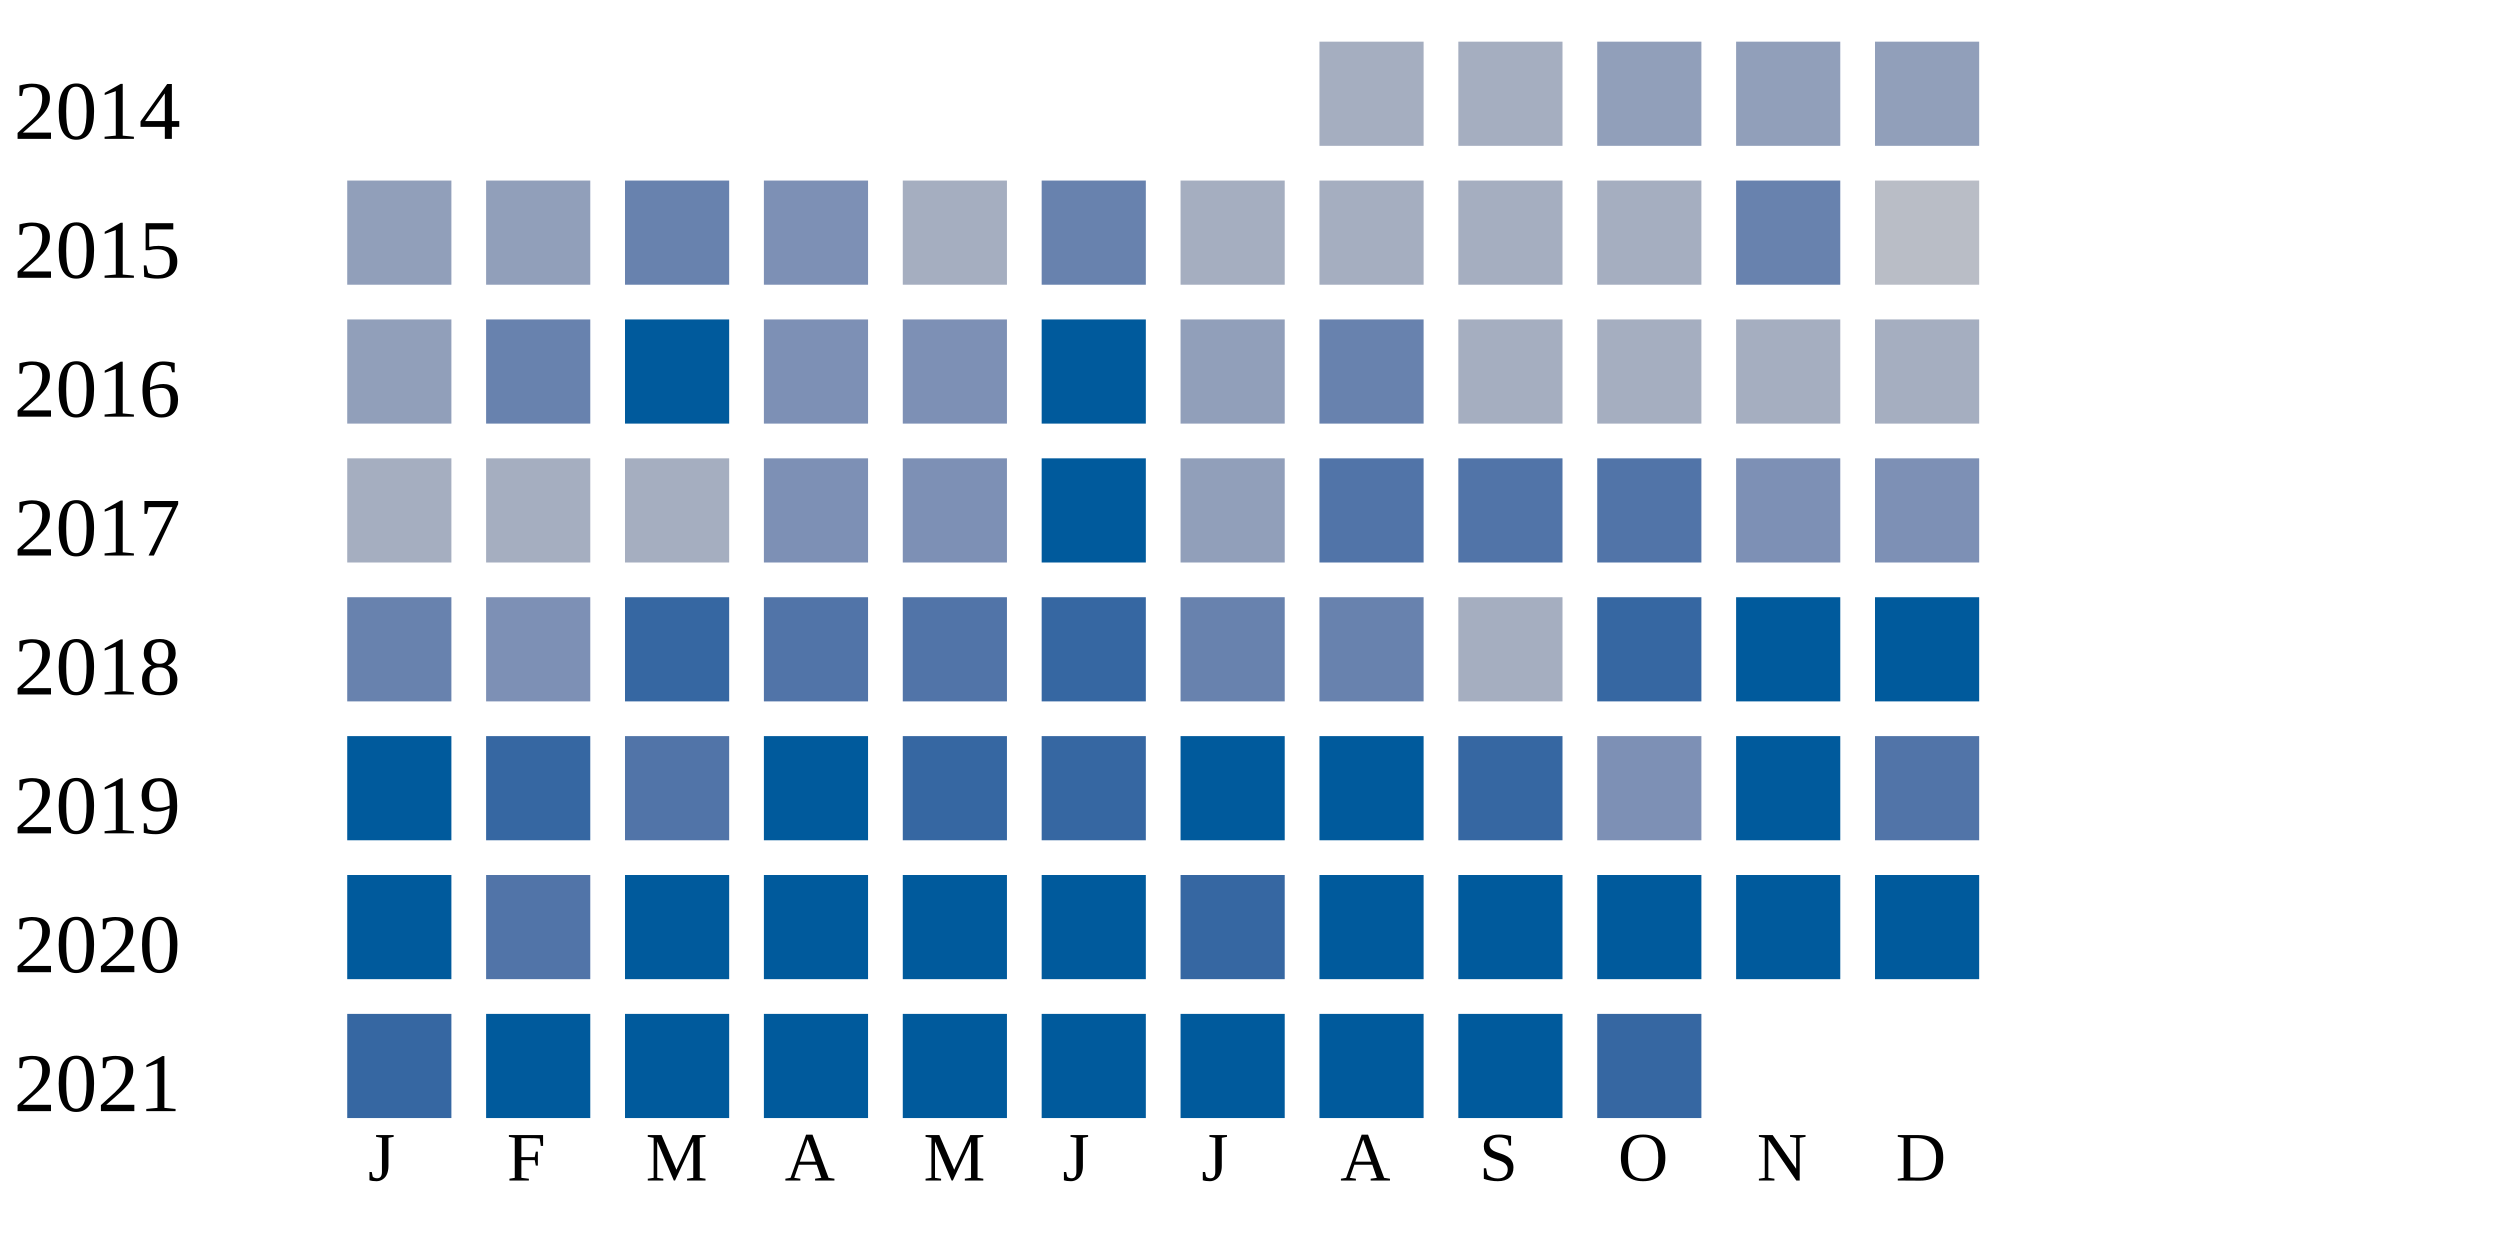
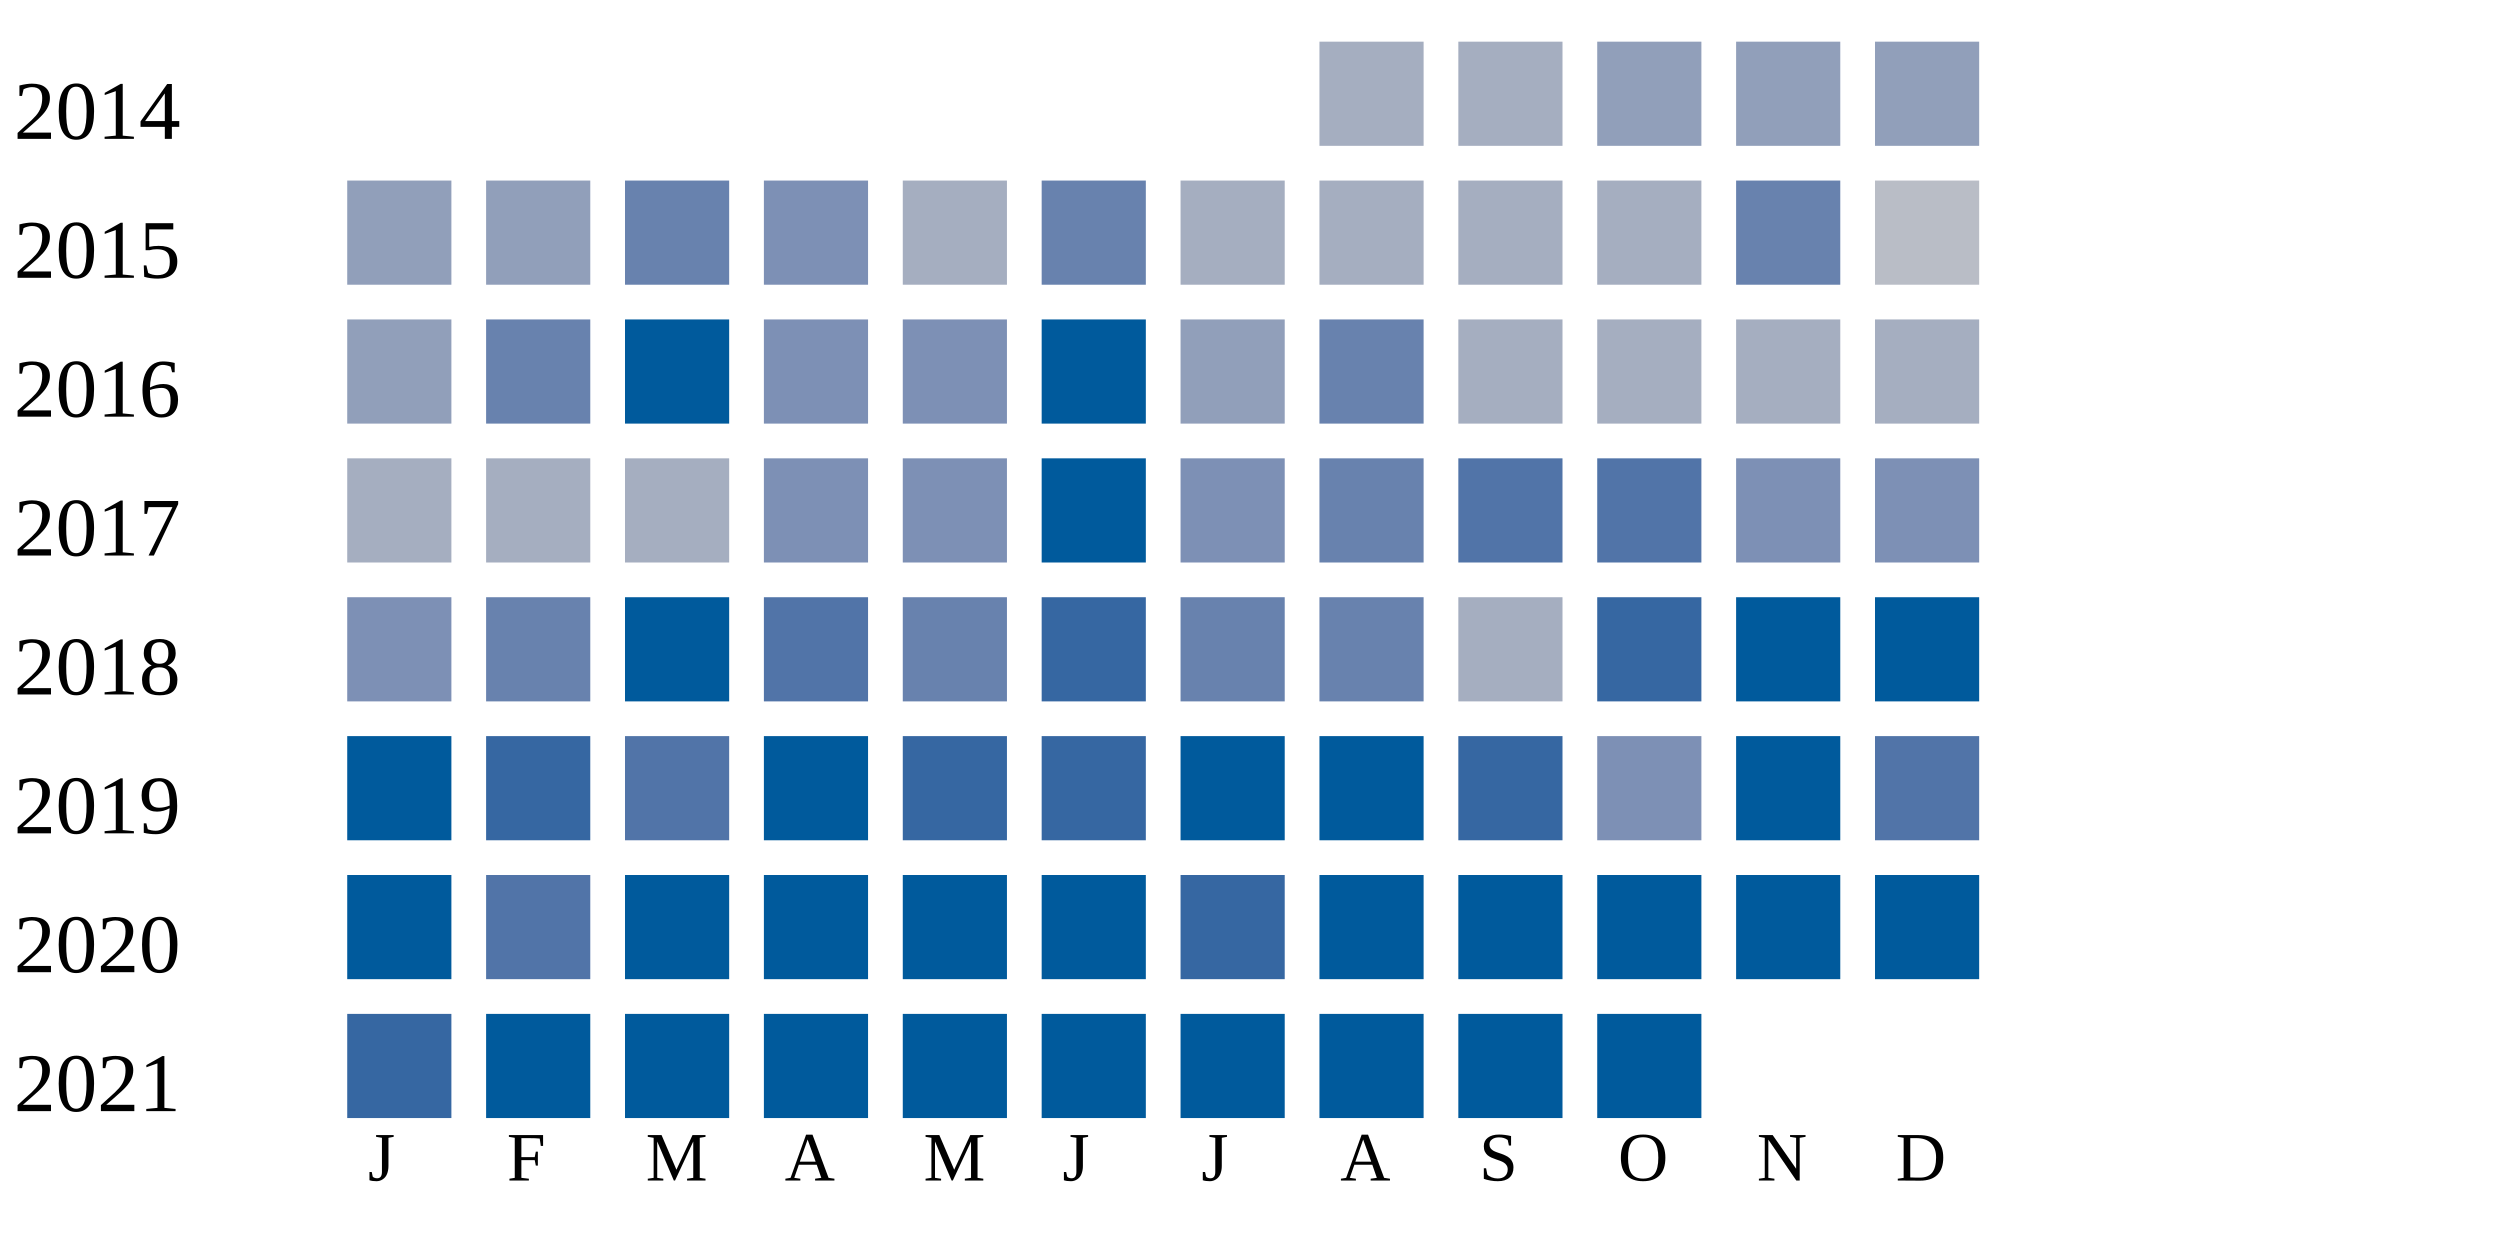
<svg xmlns="http://www.w3.org/2000/svg" width="360" height="180">
  <g transform="translate(0 0)">
    <text x="2" y="20">2014</text>
    <rect x="190" y="6" width="15" height="15" fill="#a5aec0" />
    <rect x="210" y="6" width="15" height="15" fill="#a5aec0" />
    <rect x="230" y="6" width="15" height="15" fill="#919fba" />
    <rect x="250" y="6" width="15" height="15" fill="#919fba" />
    <rect x="270" y="6" width="15" height="15" fill="#919fba" />
  </g>
  <g transform="translate(0 20)">
    <text x="2" y="20">2015</text>
    <rect x="50" y="6" width="15" height="15" fill="#919fba" />
    <rect x="70" y="6" width="15" height="15" fill="#919fba" />
    <rect x="90" y="6" width="15" height="15" fill="#6882ae" />
    <rect x="110" y="6" width="15" height="15" fill="#7d90b5" />
    <rect x="130" y="6" width="15" height="15" fill="#a5aec0" />
    <rect x="150" y="6" width="15" height="15" fill="#6882ae" />
    <rect x="170" y="6" width="15" height="15" fill="#a5aec0" />
    <rect x="190" y="6" width="15" height="15" fill="#a5aec0" />
    <rect x="210" y="6" width="15" height="15" fill="#a5aec0" />
    <rect x="230" y="6" width="15" height="15" fill="#a5aec0" />
    <rect x="250" y="6" width="15" height="15" fill="#6882ae" />
    <rect x="270" y="6" width="15" height="15" fill="#b9bdc6" />
  </g>
  <g transform="translate(0 40)">
    <text x="2" y="20">2016</text>
    <rect x="50" y="6" width="15" height="15" fill="#919fba" />
    <rect x="70" y="6" width="15" height="15" fill="#6882ae" />
    <rect x="90" y="6" width="15" height="15" fill="#005a9c" />
    <rect x="110" y="6" width="15" height="15" fill="#7d90b5" />
    <rect x="130" y="6" width="15" height="15" fill="#7d90b5" />
    <rect x="150" y="6" width="15" height="15" fill="#005a9c" />
    <rect x="170" y="6" width="15" height="15" fill="#919fba" />
    <rect x="190" y="6" width="15" height="15" fill="#6882ae" />
    <rect x="210" y="6" width="15" height="15" fill="#a5aec0" />
    <rect x="230" y="6" width="15" height="15" fill="#a5aec0" />
    <rect x="250" y="6" width="15" height="15" fill="#a5aec0" />
    <rect x="270" y="6" width="15" height="15" fill="#a5aec0" />
  </g>
  <g transform="translate(0 60)">
    <text x="2" y="20">2017</text>
    <rect x="50" y="6" width="15" height="15" fill="#a5aec0" />
    <rect x="70" y="6" width="15" height="15" fill="#a5aec0" />
    <rect x="90" y="6" width="15" height="15" fill="#a5aec0" />
    <rect x="110" y="6" width="15" height="15" fill="#7d90b5" />
    <rect x="130" y="6" width="15" height="15" fill="#7d90b5" />
    <rect x="150" y="6" width="15" height="15" fill="#005a9c" />
-     <rect x="170" y="6" width="15" height="15" fill="#919fba" />
-     <rect x="190" y="6" width="15" height="15" fill="#5174a8" />
+     <rect x="170" y="6" width="15" height="15" fill="#7d90b5" />
+     <rect x="190" y="6" width="15" height="15" fill="#6882ae" />
    <rect x="210" y="6" width="15" height="15" fill="#5174a8" />
    <rect x="230" y="6" width="15" height="15" fill="#5174a8" />
    <rect x="250" y="6" width="15" height="15" fill="#7d90b5" />
    <rect x="270" y="6" width="15" height="15" fill="#7d90b5" />
  </g>
  <g transform="translate(0 80)">
    <text x="2" y="20">2018</text>
-     <rect x="50" y="6" width="15" height="15" fill="#6882ae" />
-     <rect x="70" y="6" width="15" height="15" fill="#7d90b5" />
-     <rect x="90" y="6" width="15" height="15" fill="#3667a2" />
+     <rect x="50" y="6" width="15" height="15" fill="#7d90b5" />
+     <rect x="70" y="6" width="15" height="15" fill="#6882ae" />
+     <rect x="90" y="6" width="15" height="15" fill="#005a9c" />
    <rect x="110" y="6" width="15" height="15" fill="#5174a8" />
-     <rect x="130" y="6" width="15" height="15" fill="#5174a8" />
+     <rect x="130" y="6" width="15" height="15" fill="#6882ae" />
    <rect x="150" y="6" width="15" height="15" fill="#3667a2" />
    <rect x="170" y="6" width="15" height="15" fill="#6882ae" />
    <rect x="190" y="6" width="15" height="15" fill="#6882ae" />
    <rect x="210" y="6" width="15" height="15" fill="#a5aec0" />
    <rect x="230" y="6" width="15" height="15" fill="#3667a2" />
    <rect x="250" y="6" width="15" height="15" fill="#005a9c" />
    <rect x="270" y="6" width="15" height="15" fill="#005a9c" />
  </g>
  <g transform="translate(0 100)">
    <text x="2" y="20">2019</text>
    <rect x="50" y="6" width="15" height="15" fill="#005a9c" />
    <rect x="70" y="6" width="15" height="15" fill="#3667a2" />
    <rect x="90" y="6" width="15" height="15" fill="#5174a8" />
    <rect x="110" y="6" width="15" height="15" fill="#005a9c" />
    <rect x="130" y="6" width="15" height="15" fill="#3667a2" />
    <rect x="150" y="6" width="15" height="15" fill="#3667a2" />
    <rect x="170" y="6" width="15" height="15" fill="#005a9c" />
    <rect x="190" y="6" width="15" height="15" fill="#005a9c" />
    <rect x="210" y="6" width="15" height="15" fill="#3667a2" />
    <rect x="230" y="6" width="15" height="15" fill="#7d90b5" />
    <rect x="250" y="6" width="15" height="15" fill="#005a9c" />
    <rect x="270" y="6" width="15" height="15" fill="#5174a8" />
  </g>
  <g transform="translate(0 120)">
    <text x="2" y="20">2020</text>
    <rect x="50" y="6" width="15" height="15" fill="#005a9c" />
    <rect x="70" y="6" width="15" height="15" fill="#5174a8" />
    <rect x="90" y="6" width="15" height="15" fill="#005a9c" />
    <rect x="110" y="6" width="15" height="15" fill="#005a9c" />
    <rect x="130" y="6" width="15" height="15" fill="#005a9c" />
    <rect x="150" y="6" width="15" height="15" fill="#005a9c" />
    <rect x="170" y="6" width="15" height="15" fill="#3667a2" />
    <rect x="190" y="6" width="15" height="15" fill="#005a9c" />
    <rect x="210" y="6" width="15" height="15" fill="#005a9c" />
    <rect x="230" y="6" width="15" height="15" fill="#005a9c" />
    <rect x="250" y="6" width="15" height="15" fill="#005a9c" />
    <rect x="270" y="6" width="15" height="15" fill="#005a9c" />
  </g>
  <g transform="translate(0 140)">
    <text x="2" y="20">2021</text>
    <rect x="50" y="6" width="15" height="15" fill="#3667a2" />
    <rect x="70" y="6" width="15" height="15" fill="#005a9c" />
    <rect x="90" y="6" width="15" height="15" fill="#005a9c" />
    <rect x="110" y="6" width="15" height="15" fill="#005a9c" />
    <rect x="130" y="6" width="15" height="15" fill="#005a9c" />
    <rect x="150" y="6" width="15" height="15" fill="#005a9c" />
    <rect x="170" y="6" width="15" height="15" fill="#005a9c" />
    <rect x="190" y="6" width="15" height="15" fill="#005a9c" />
    <rect x="210" y="6" width="15" height="15" fill="#005a9c" />
-     <rect x="230" y="6" width="15" height="15" fill="#3667a2" />
+     <rect x="230" y="6" width="15" height="15" fill="#005a9c" />
  </g>
  <text style="font-size: 10px; text-align: center" x="53" y="170">J</text>
  <text style="font-size: 10px; text-align: center" x="73" y="170">F</text>
  <text style="font-size: 10px; text-align: center" x="93" y="170">M</text>
  <text style="font-size: 10px; text-align: center" x="113" y="170">A</text>
  <text style="font-size: 10px; text-align: center" x="133" y="170">M</text>
  <text style="font-size: 10px; text-align: center" x="153" y="170">J</text>
  <text style="font-size: 10px; text-align: center" x="173" y="170">J</text>
  <text style="font-size: 10px; text-align: center" x="193" y="170">A</text>
  <text style="font-size: 10px; text-align: center" x="213" y="170">S</text>
  <text style="font-size: 10px; text-align: center" x="233" y="170">O</text>
  <text style="font-size: 10px; text-align: center" x="253" y="170">N</text>
  <text style="font-size: 10px; text-align: center" x="273" y="170">D</text>
  <text style="font-size: 10px;" x="155" y="189">Less</text>
  <rect fill="#b9bdc6" width="10" height="10" x="180" y="180" />
  <rect fill="#919fba" width="10" height="10" x="195" y="180" />
  <rect fill="#6882ae" width="10" height="10" x="210" y="180" />
  <rect fill="#005a9c" width="10" height="10" x="225" y="180" />
  <text x="240" y="189" style="font-size: 10px;">More</text>
</svg>
